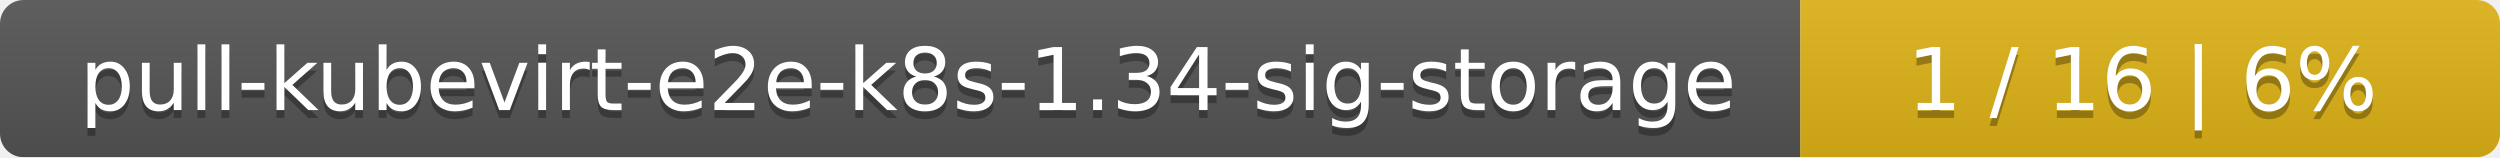
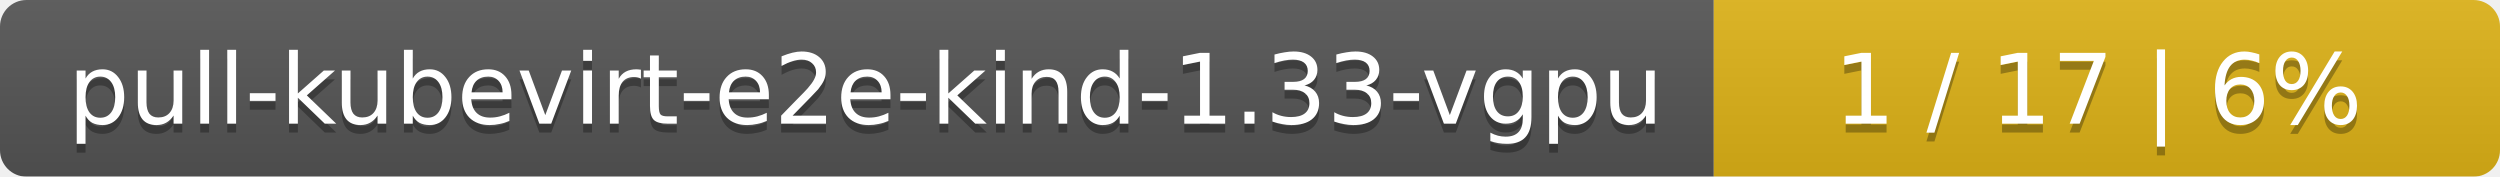
- <svg xmlns="http://www.w3.org/2000/svg" width="318" height="20">
+ <svg xmlns="http://www.w3.org/2000/svg" width="283" height="20">
  <linearGradient id="smooth" x2="0" y2="100%">
    <stop offset="0" stop-color="#bbb" stop-opacity=".1" />
    <stop offset="1" stop-opacity=".1" />
  </linearGradient>
  <mask id="round">
-     <rect width="318" height="20" rx="3" fill="#fff" />
+     <rect width="283" height="20" rx="3" fill="#fff" />
  </mask>
  <g mask="url(#round)">
-     <rect width="229" height="20" fill="#555" />
-     <rect x="229" width="89" height="20" fill="#dfb317" />
-     <rect width="318" height="20" fill="url(#smooth)" />
+     <rect width="194" height="20" fill="#555" />
+     <rect x="194" width="89" height="20" fill="#dfb317" />
+     <rect width="283" height="20" fill="url(#smooth)" />
  </g>
  <g fill="#fff" text-anchor="middle" font-family="DejaVu Sans,Verdana,Geneva,sans-serif" font-size="11">
-     <text x="115.5" y="15" fill="#010101" fill-opacity=".3">pull-kubevirt-e2e-k8s-1.34-sig-storage</text>
-     <text x="115.5" y="14">pull-kubevirt-e2e-k8s-1.34-sig-storage</text>
-     <text x="272.5" y="15" fill="#010101" fill-opacity=".3">1 / 16    |    6%</text>
-     <text x="272.5" y="14">1 / 16    |    6%</text>
+     <text x="98" y="15" fill="#010101" fill-opacity=".3">pull-kubevirt-e2e-kind-1.33-vgpu</text>
+     <text x="98" y="14">pull-kubevirt-e2e-kind-1.33-vgpu</text>
+     <text x="237.5" y="15" fill="#010101" fill-opacity=".3">1 / 17    |    6%</text>
+     <text x="237.5" y="14">1 / 17    |    6%</text>
  </g>
</svg>
